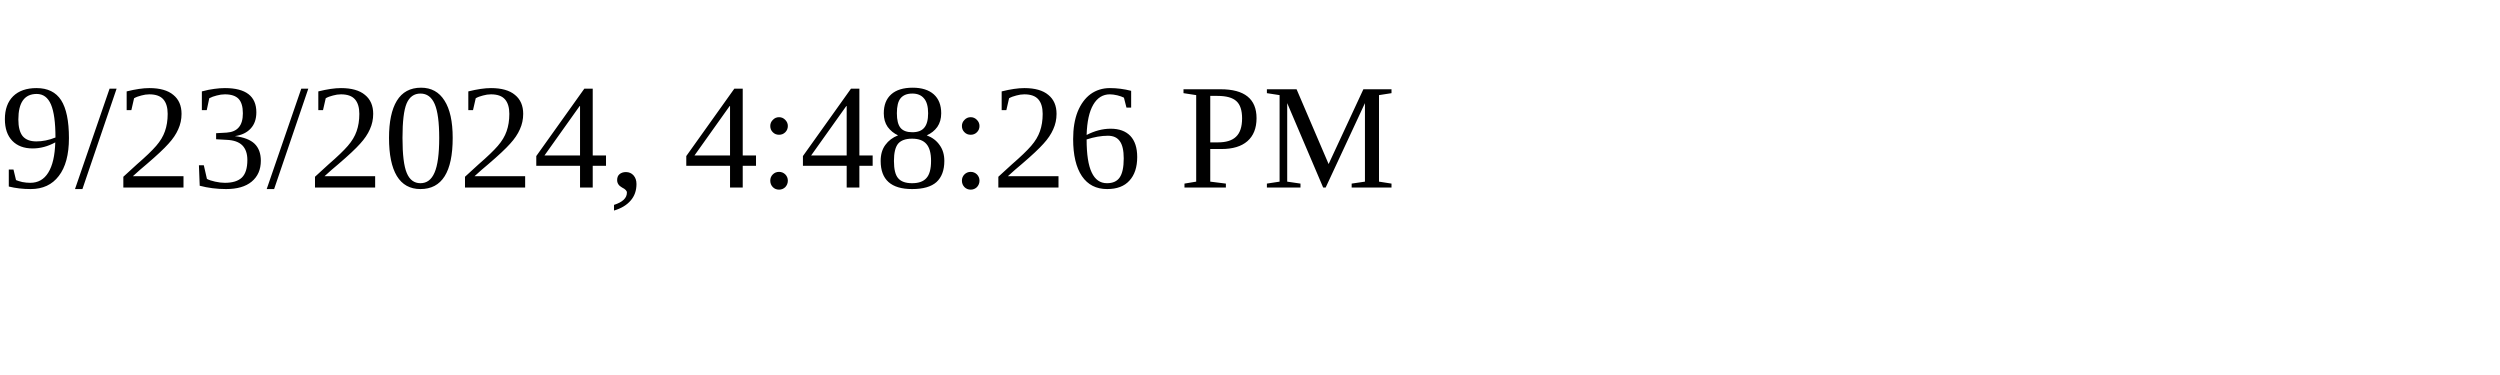
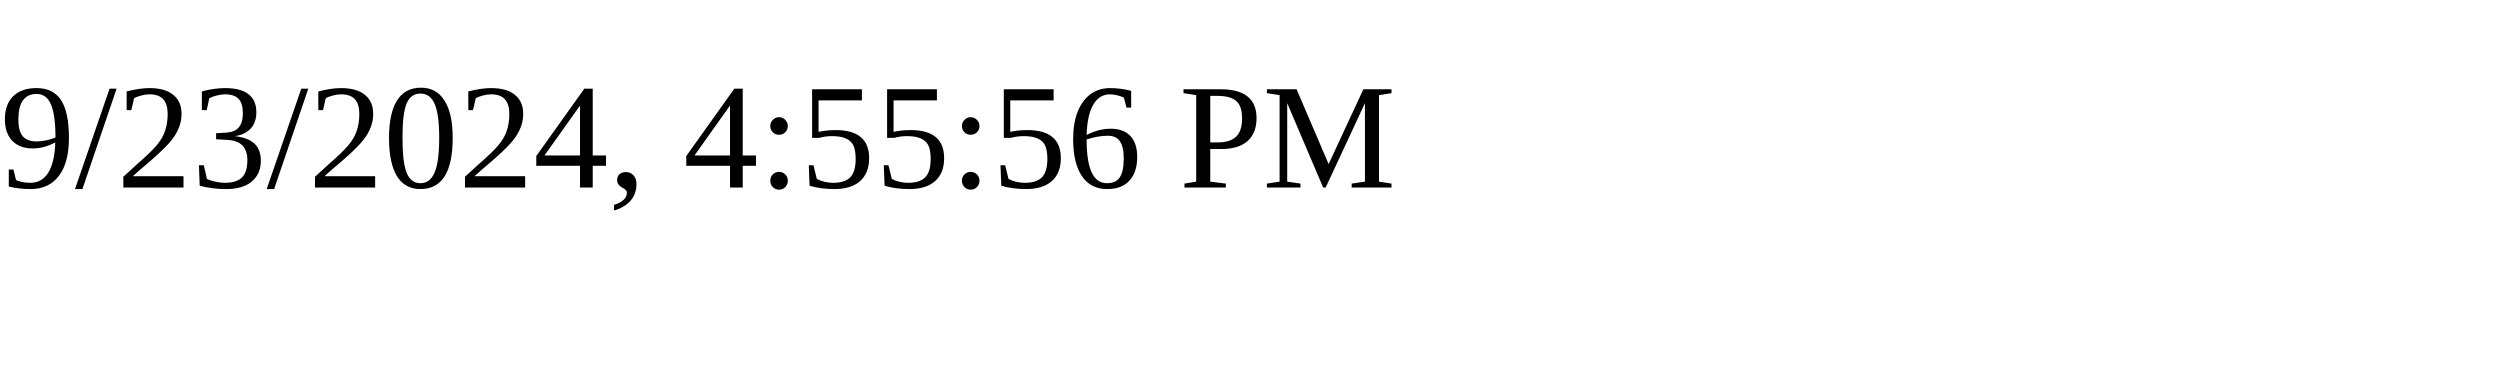
<svg xmlns="http://www.w3.org/2000/svg" height="30" width="200">
-   <text x="0" y="15">9/23/2024, 4:48:26 PM</text>
+   <text x="0" y="15">9/23/2024, 4:55:56 PM</text>
</svg>
